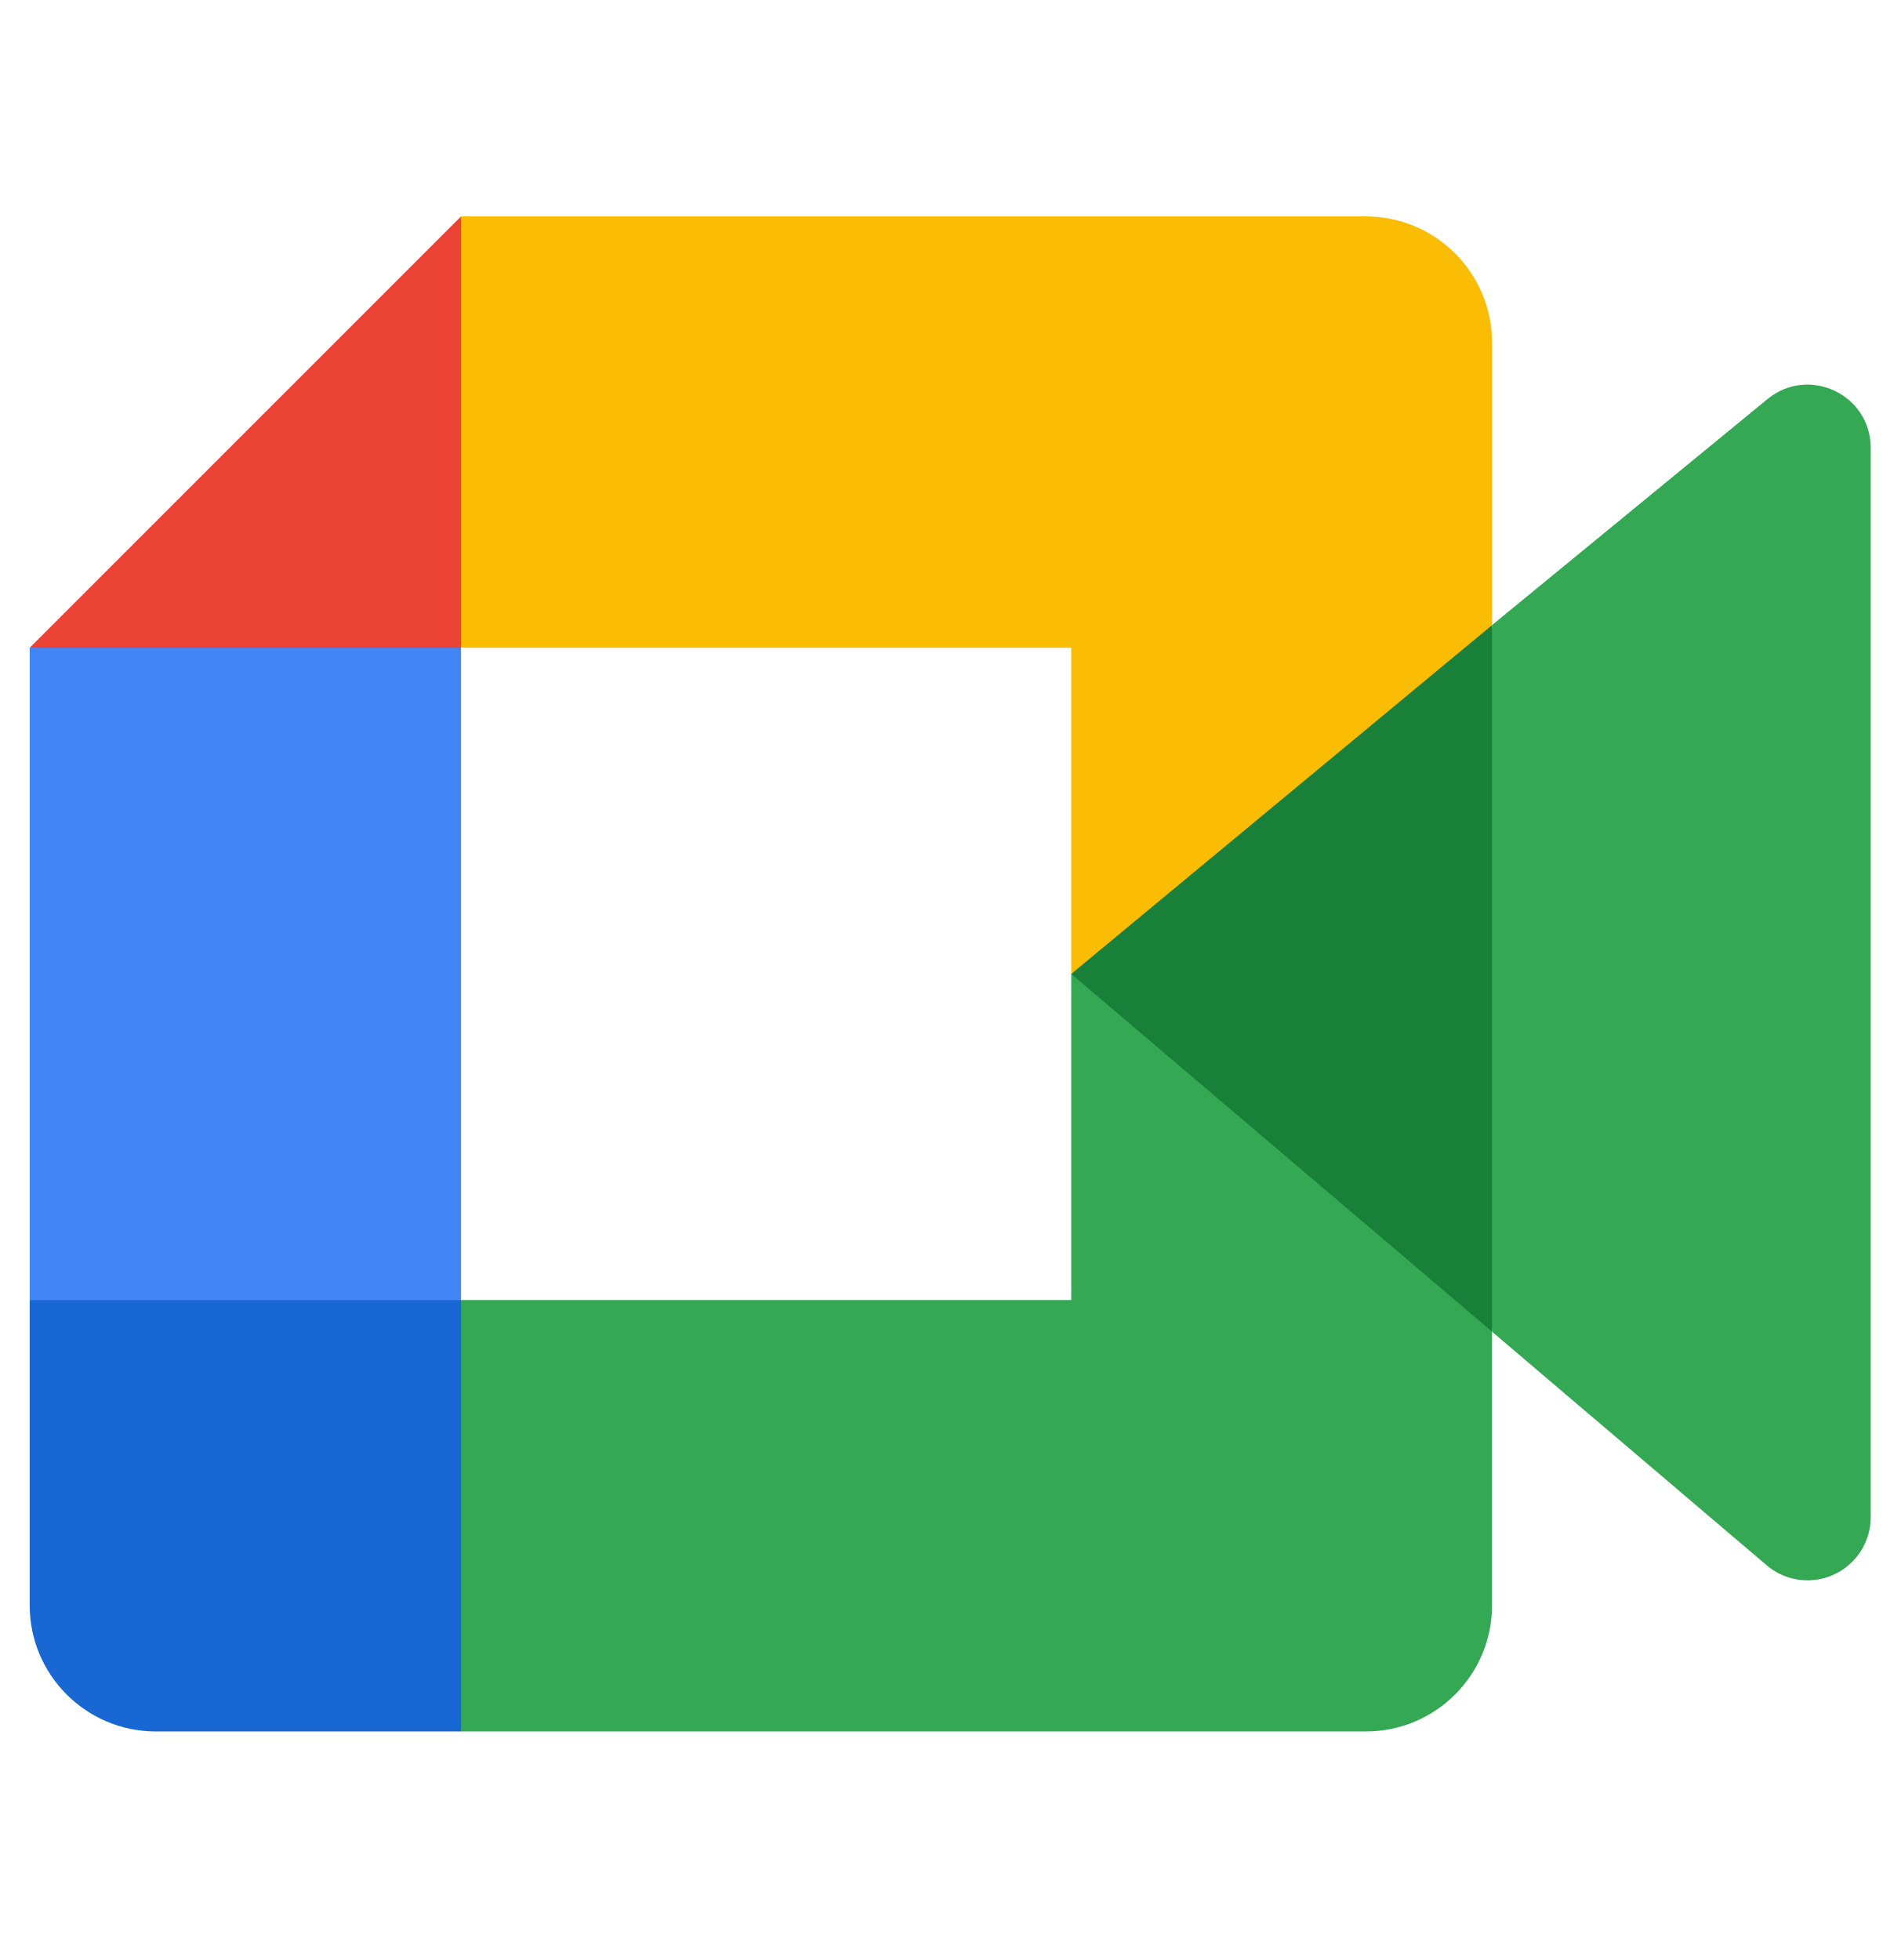
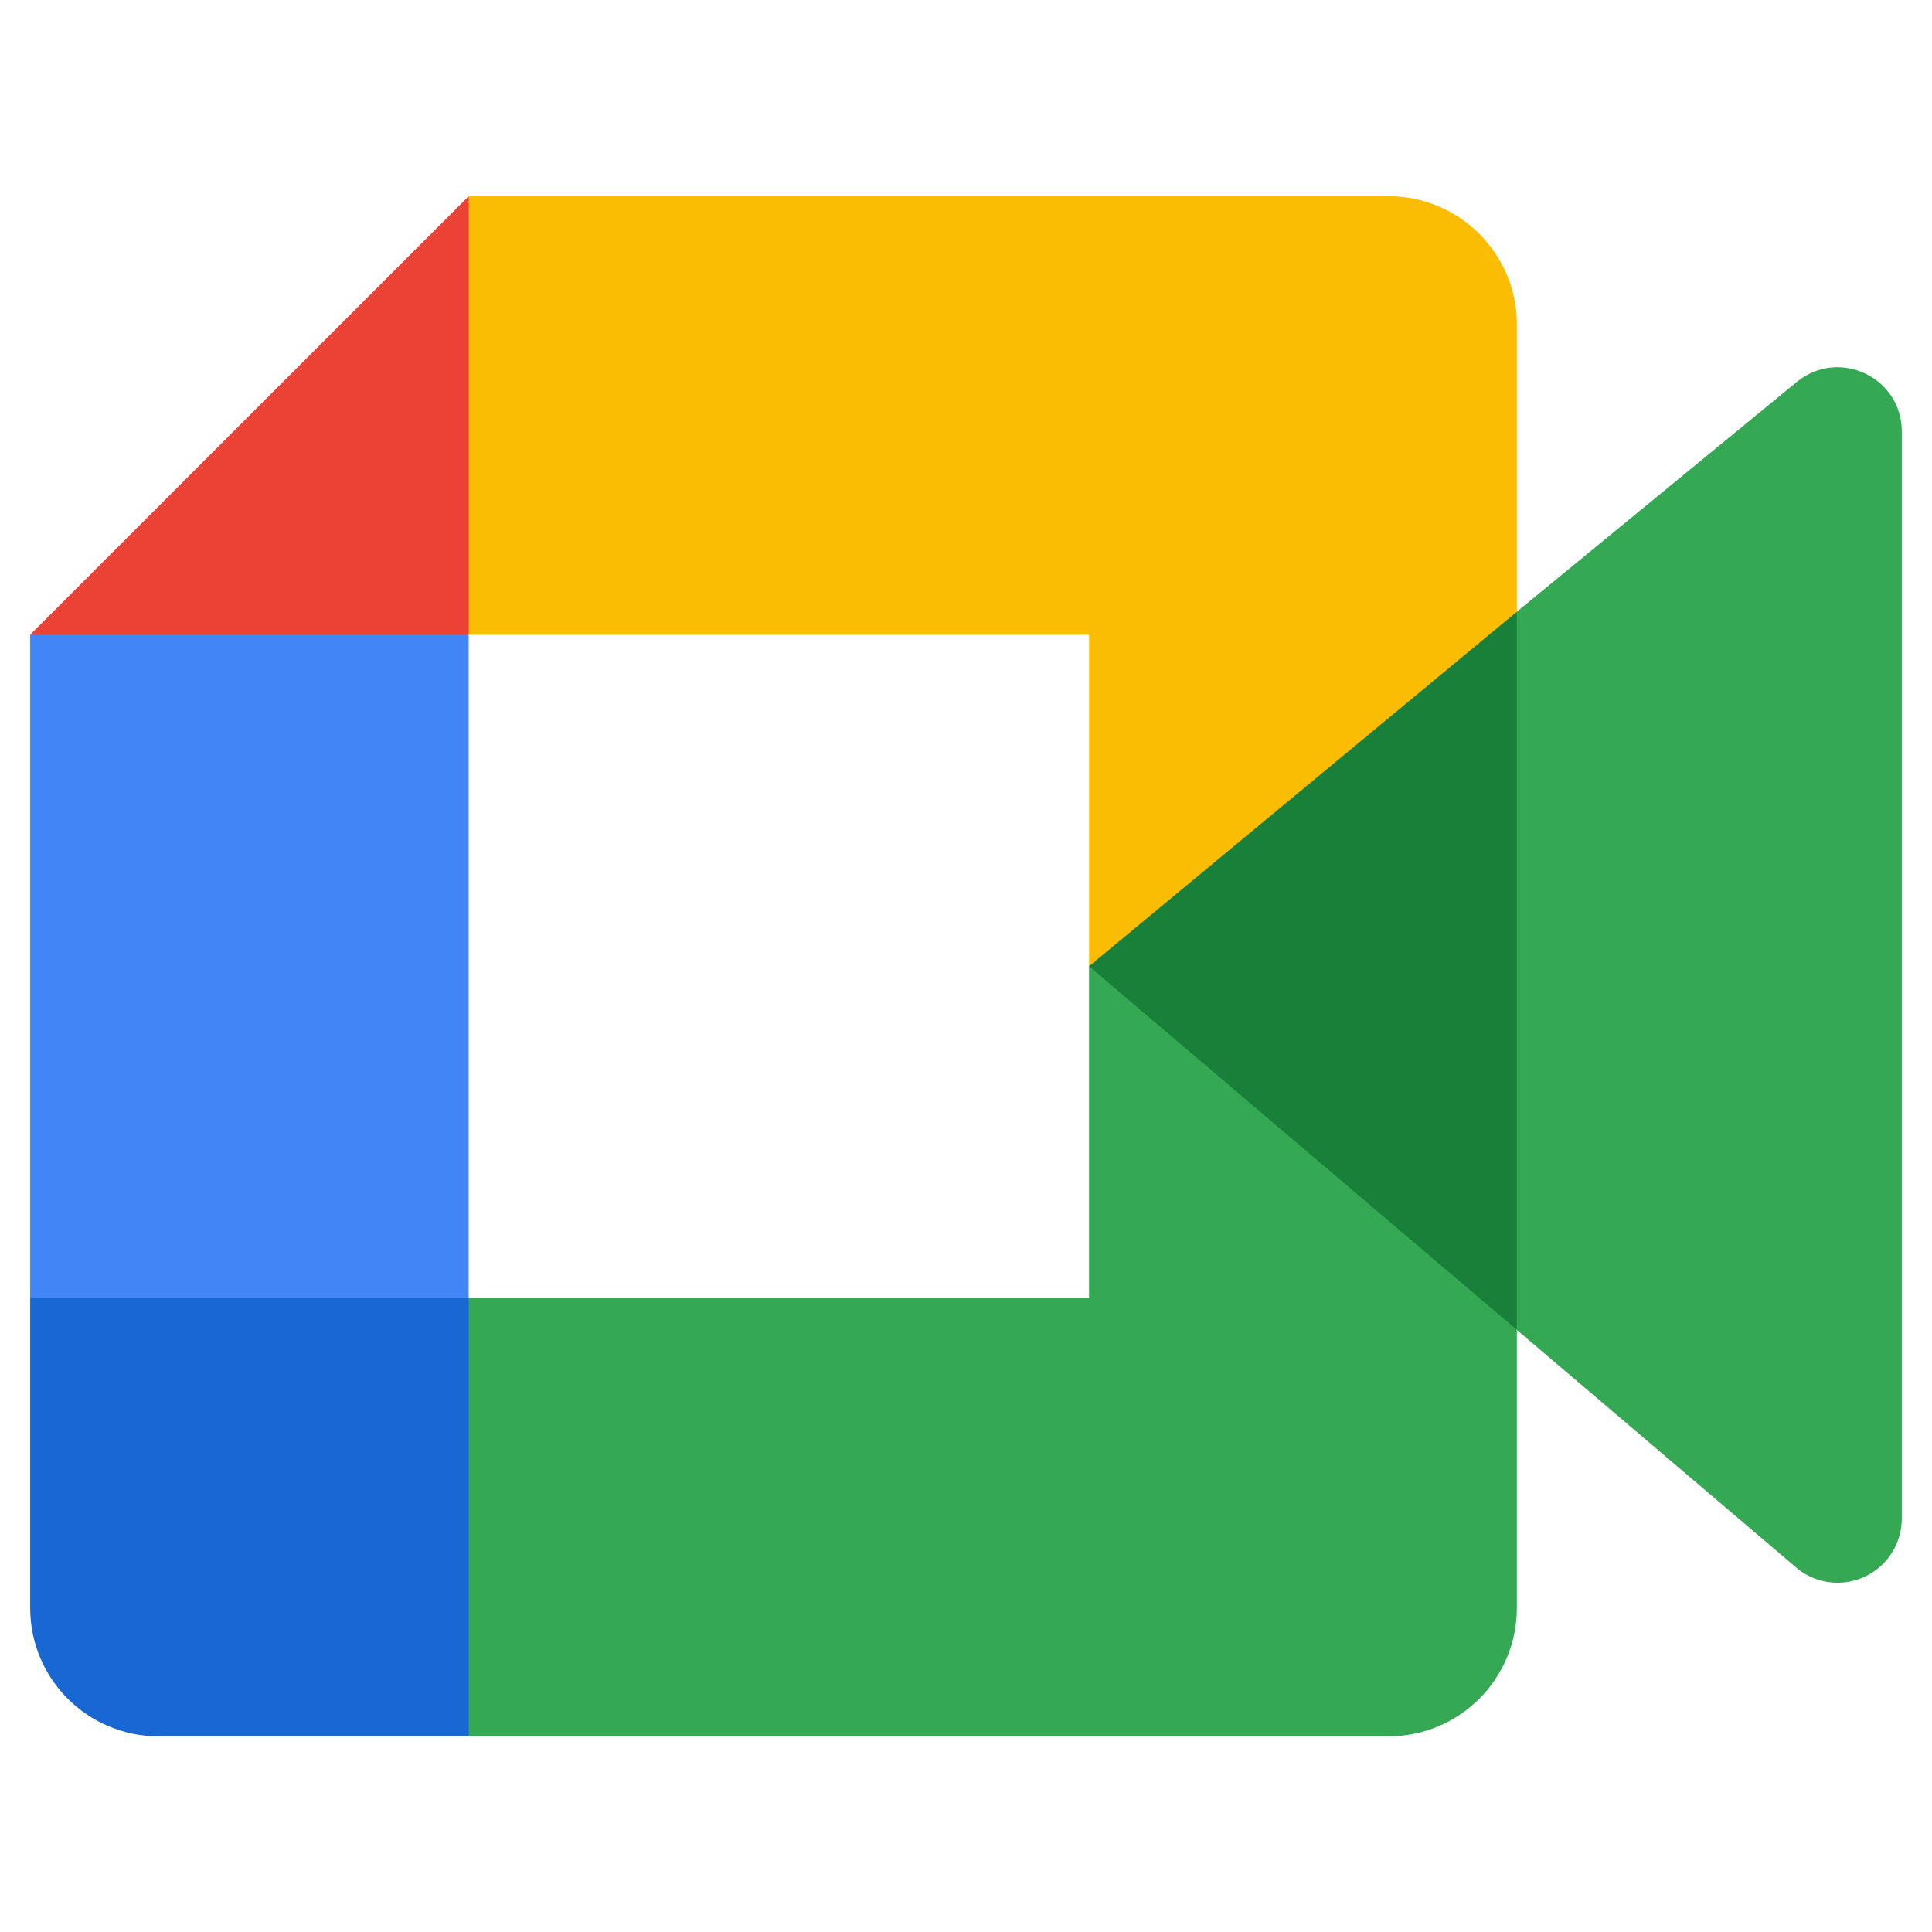
- <svg xmlns="http://www.w3.org/2000/svg" width="32" height="33" fill="none" viewBox="0 0 32 33">
-   <path fill="#188038" d="m18.037 16.398 3.022 3.454 4.064 2.569.708-6-.708-5.896-4.142 2.282z" />
-   <path fill="#1967D2" d="M.5 21.89v5.137c0 1.174.951 2.125 2.126 2.125h5.137l1.063-3.883-1.063-3.38-3.525-1.062z" />
-   <path fill="#EA4335" d="M7.763 3.644.5 10.906l3.738 1.063 3.525-1.063 1.045-3.335z" />
-   <path fill="#4285F4" d="M7.763 10.906H.5V21.89h7.263z" />
-   <path fill="#34A853" d="m29.762 6.719-4.639 3.806v11.896l4.659 3.962a1.064 1.064 0 0 0 1.718-.838V7.541c0-.899-1.043-1.391-1.738-.822" />
-   <path fill="#34A853" d="M18.038 16.398v5.49H7.764v7.264h15.234a2.125 2.125 0 0 0 2.126-2.126V22.42z" />
-   <path fill="#FBBC04" d="M22.998 3.643H7.764v7.263h10.274v5.492l7.086-5.873V5.77a2.125 2.125 0 0 0-2.126-2.126" />
+ <svg xmlns="http://www.w3.org/2000/svg" width="32" height="32" fill="none" viewBox="0 0 32 32">
+   <path fill="#188038" d="m18.037 16.004 3.022 3.454 4.064 2.57.708-6-.708-5.896-4.142 2.281z" />
+   <path fill="#1967D2" d="M.5 21.496v5.137c0 1.174.951 2.126 2.126 2.126h5.137l1.063-3.883-1.063-3.38-3.525-1.063z" />
+   <path fill="#EA4335" d="M7.763 3.25.5 10.513l3.738 1.063 3.525-1.063 1.045-3.336z" />
+   <path fill="#4285F4" d="M7.763 10.513H.5v10.983h7.263z" />
+   <path fill="#34A853" d="m29.762 6.325-4.639 3.807v11.895l4.659 3.963a1.064 1.064 0 0 0 1.718-.838V7.147c0-.898-1.043-1.39-1.738-.822" />
+   <path fill="#34A853" d="M18.038 16.004v5.492H7.764v7.263h15.234a2.125 2.125 0 0 0 2.126-2.126v-4.606z" />
+   <path fill="#FBBC04" d="M22.998 3.25H7.764v7.263h10.274v5.491l7.086-5.872V5.376a2.125 2.125 0 0 0-2.126-2.126" />
</svg>
